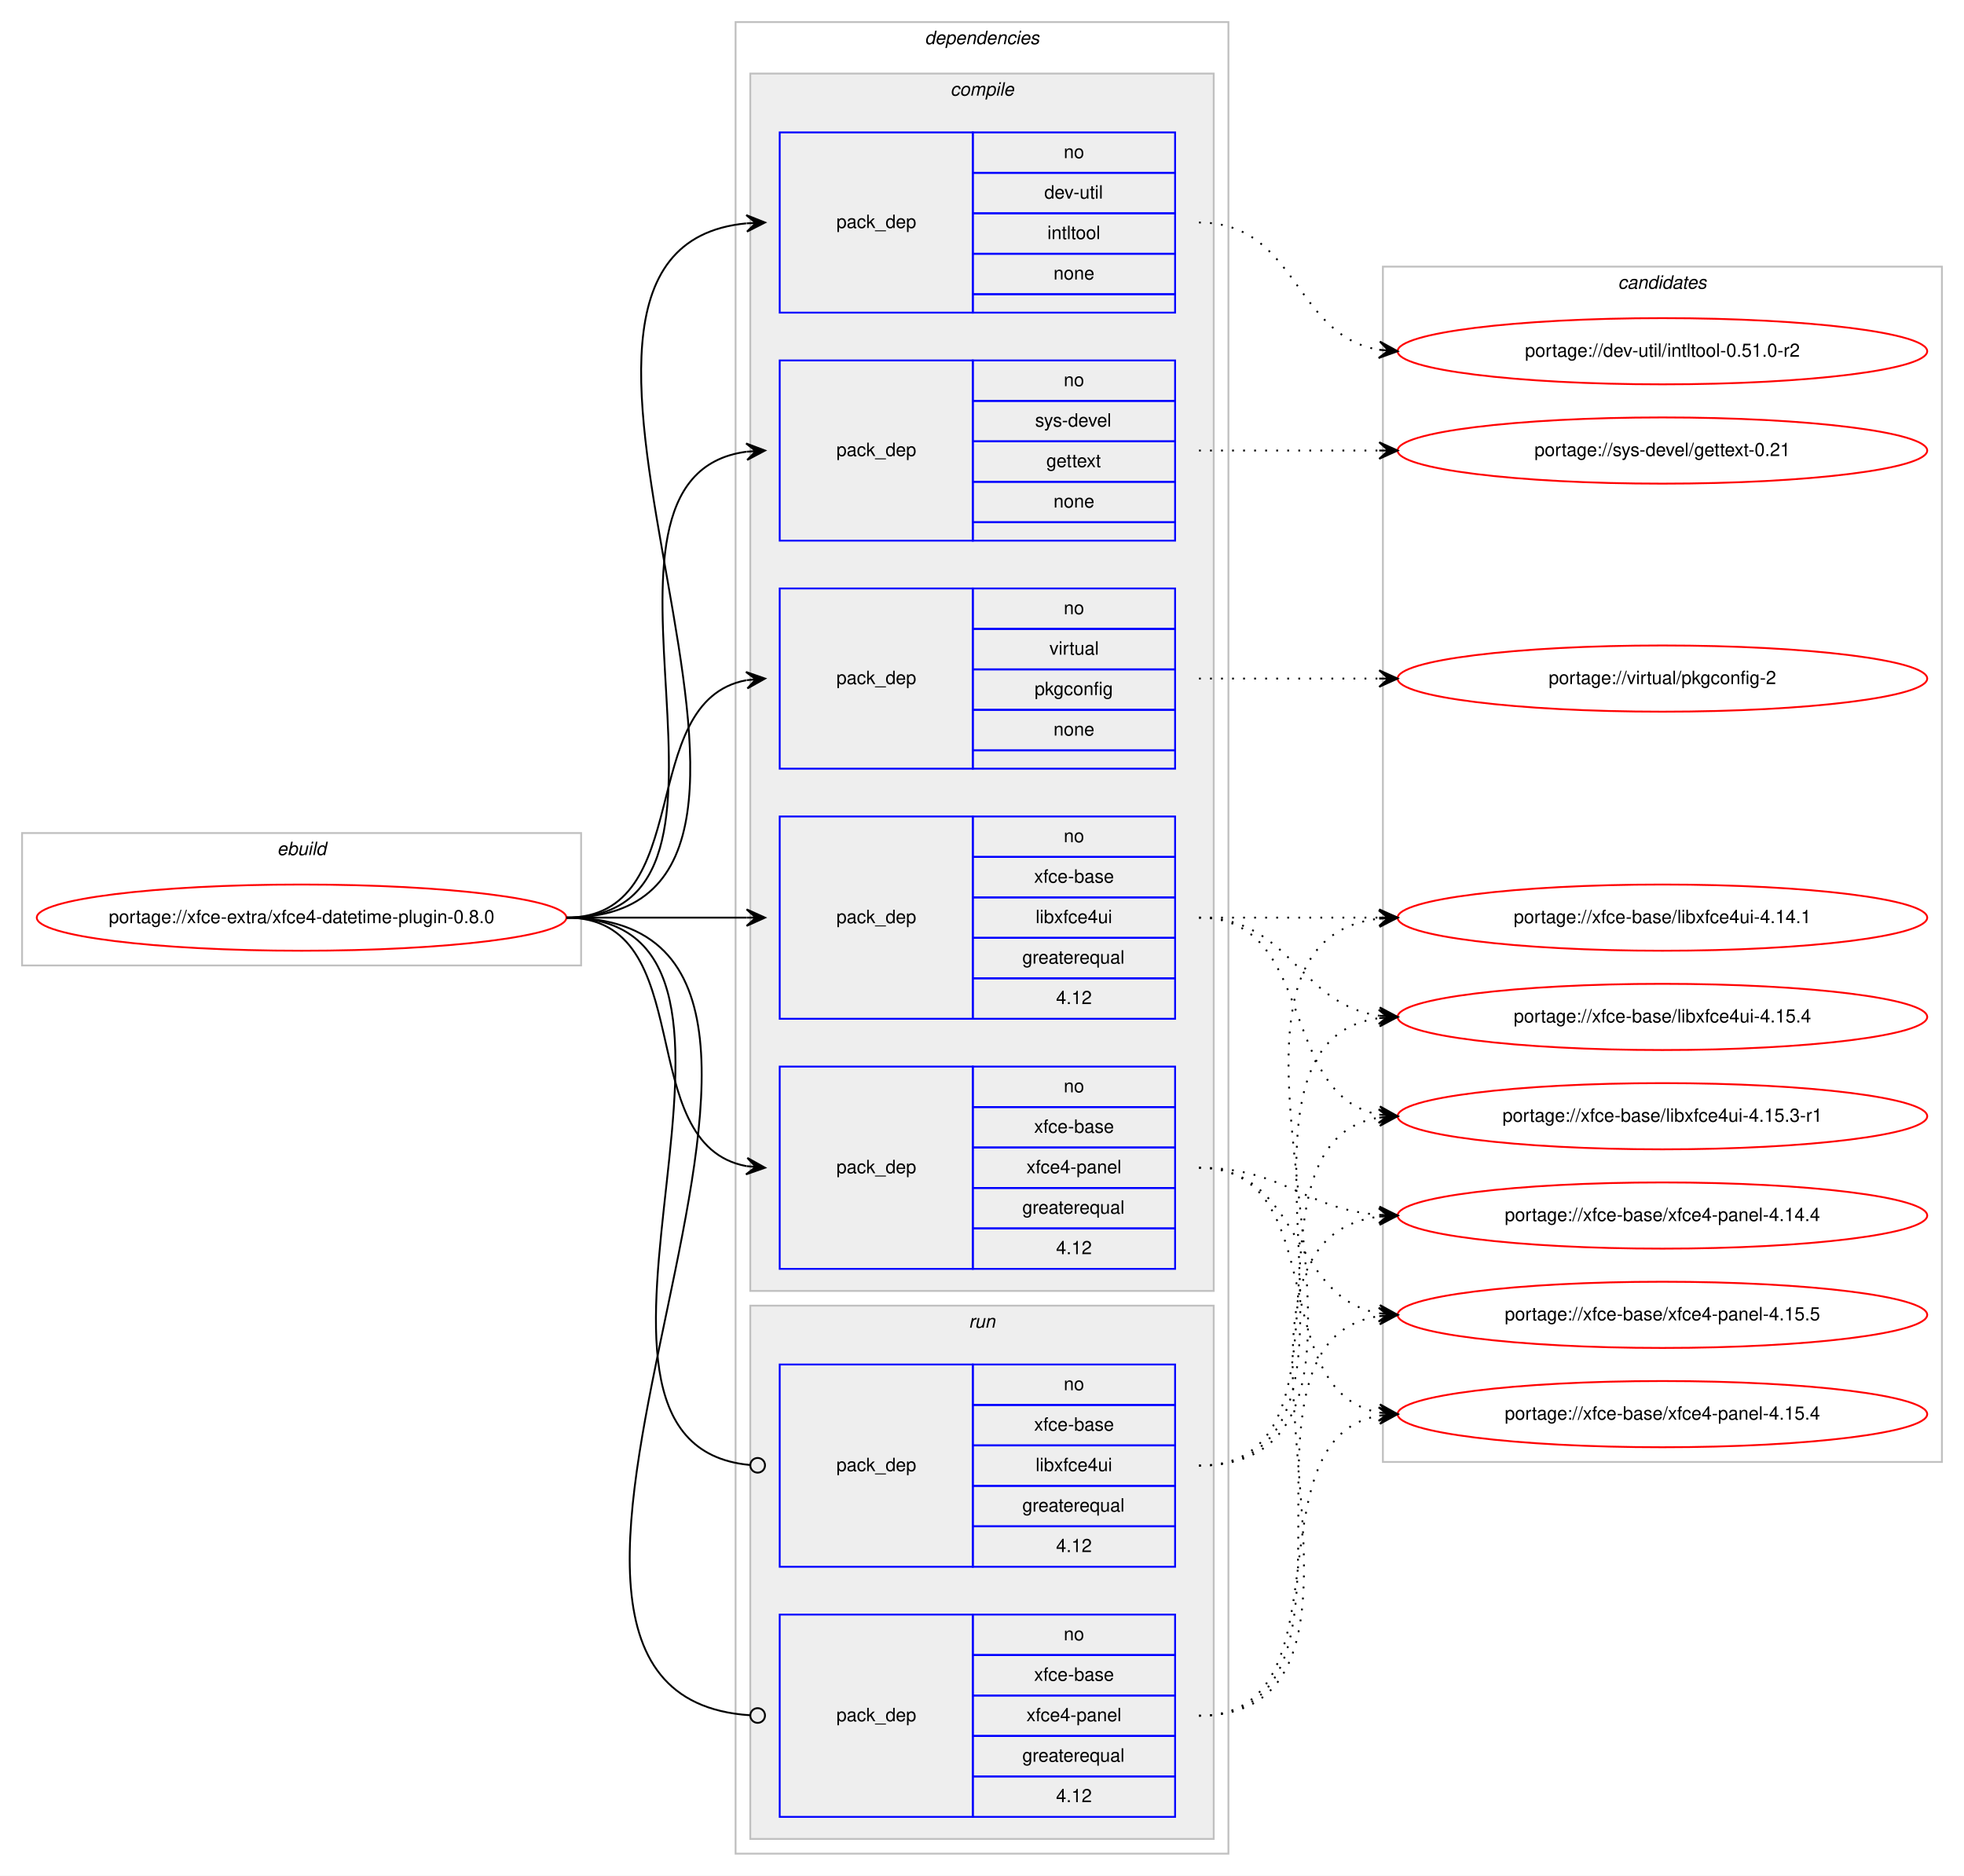
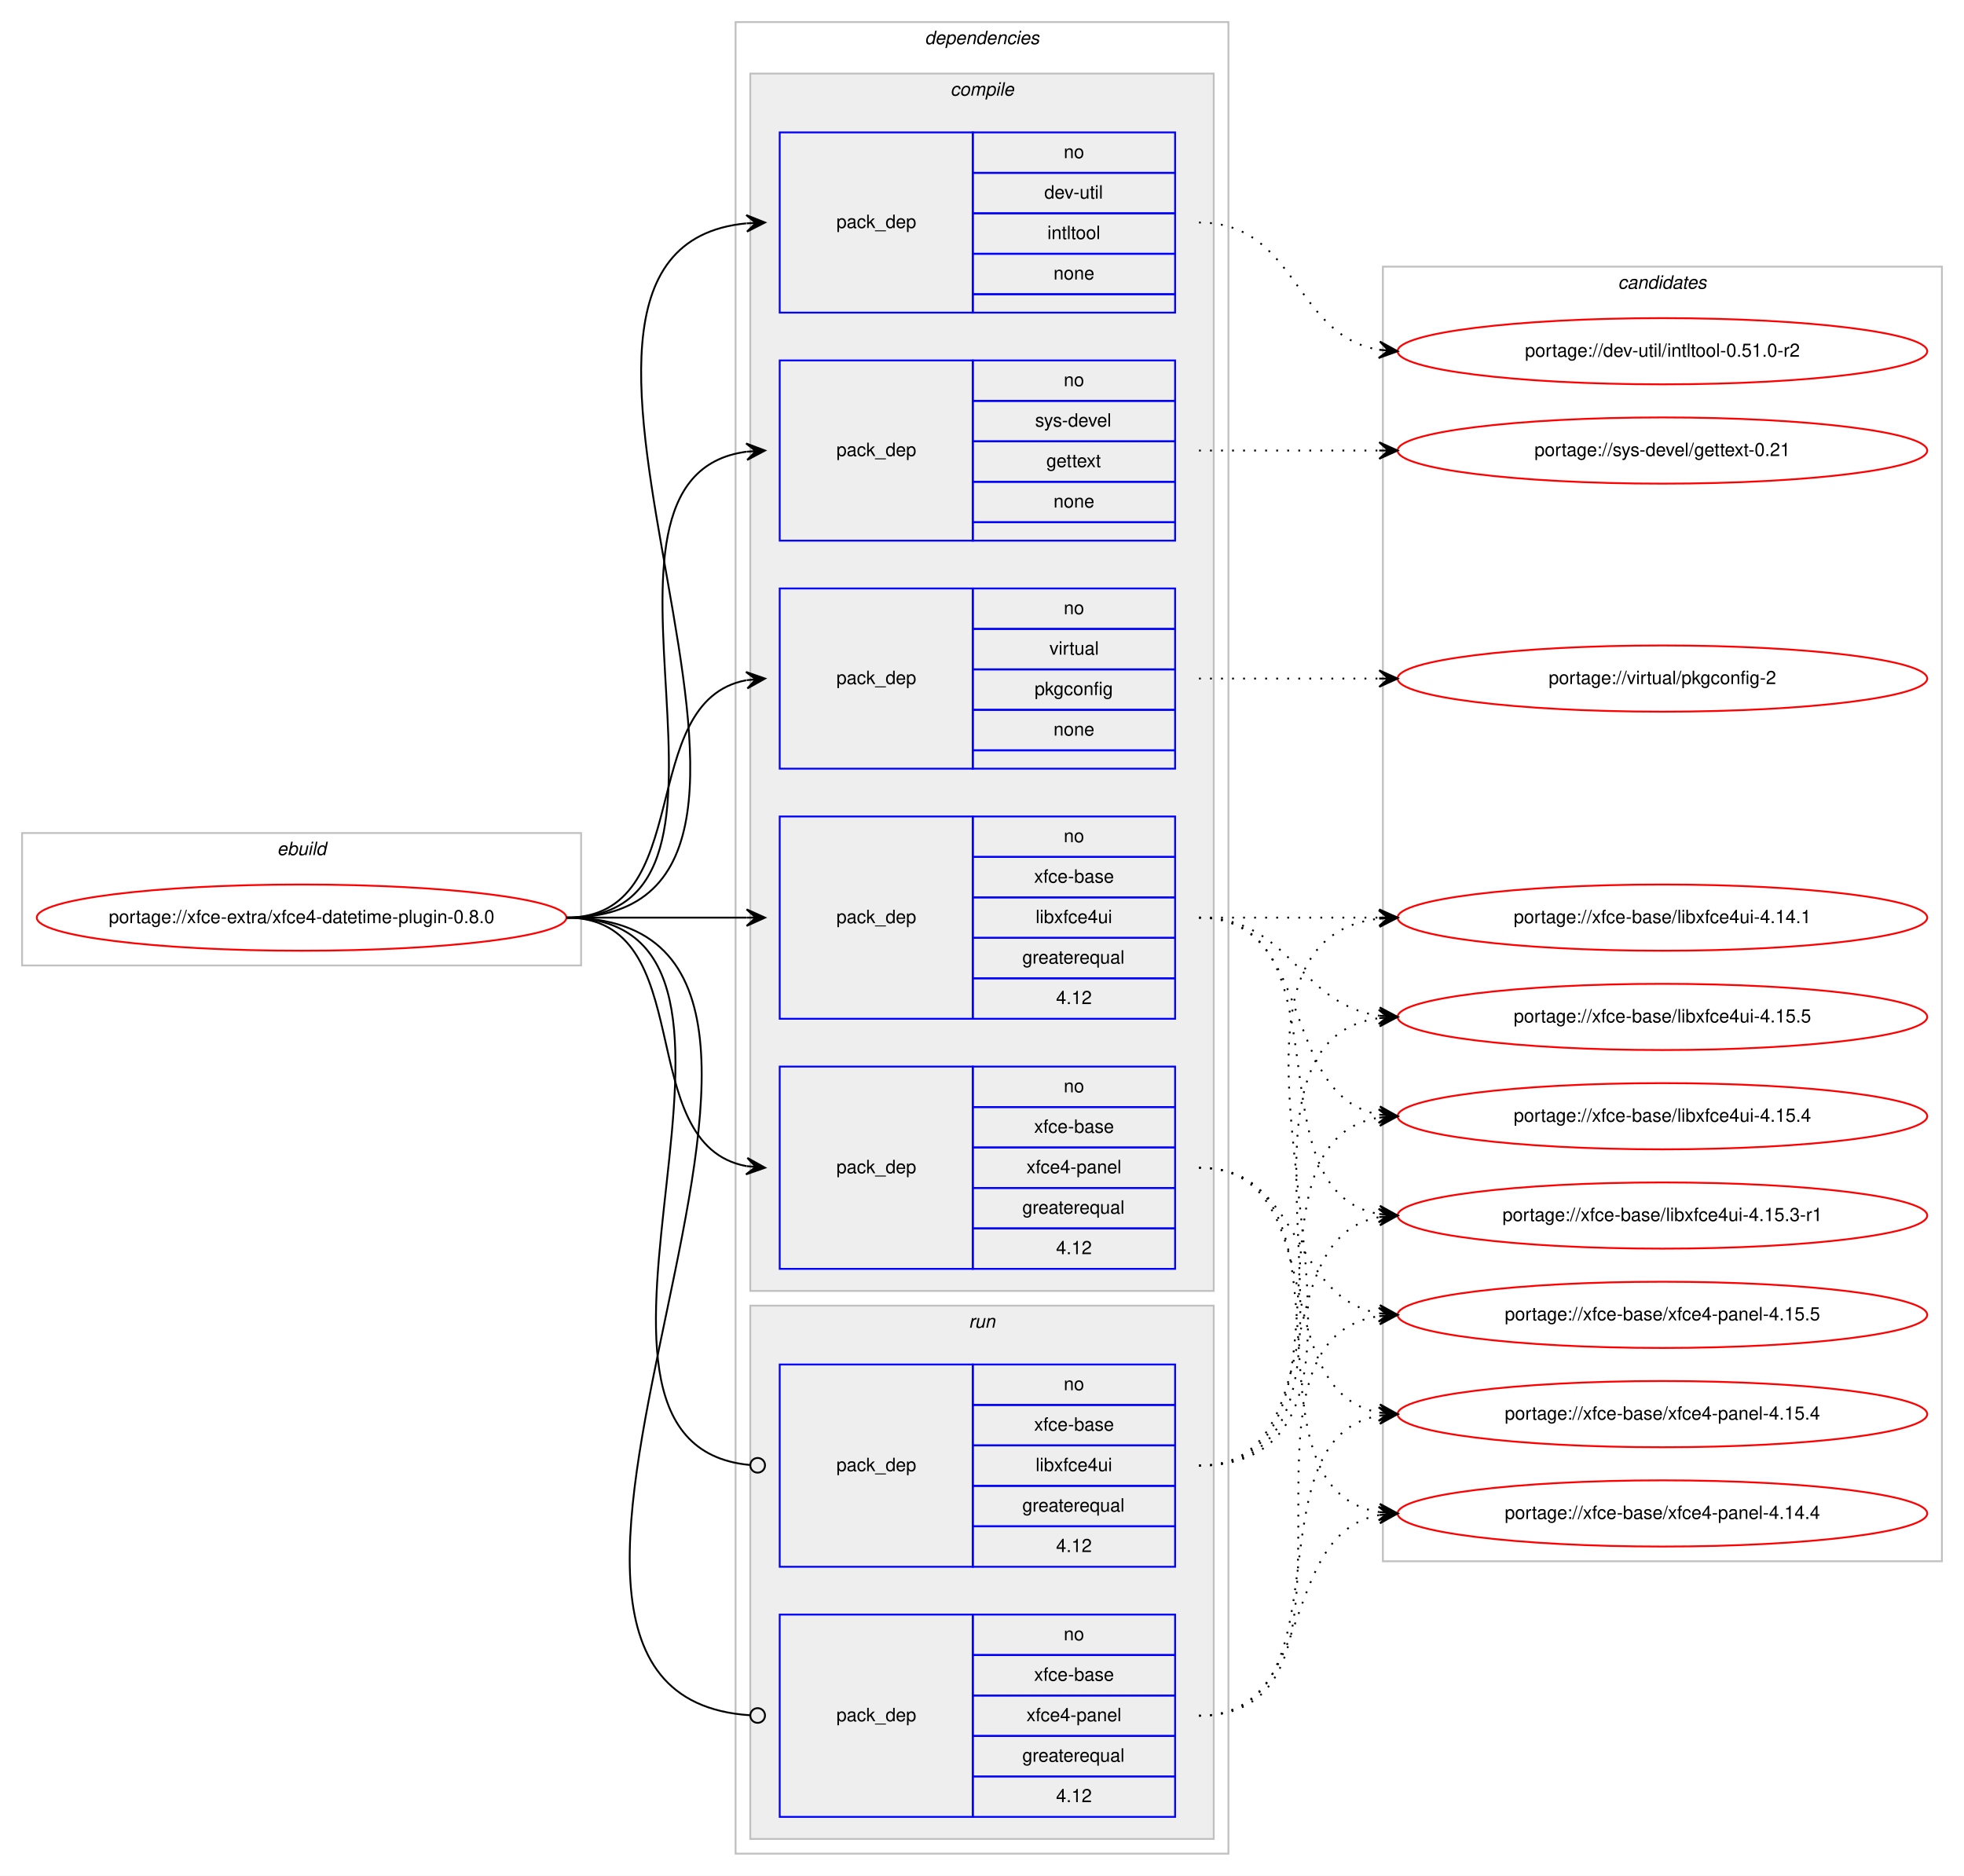
<svg xmlns="http://www.w3.org/2000/svg" xmlns:xlink="http://www.w3.org/1999/xlink" width="1068pt" height="1020pt" viewBox="0.00 0.00 1068.00 1020.00">
  <g id="graph0" class="graph" transform="scale(1 1) rotate(0) translate(4 1016)">
    <polygon fill="#ffffff" stroke="transparent" points="-4,4 -4,-1016 1064,-1016 1064,4 -4,4" />
    <g id="clust1" class="cluster">
      <polygon fill="none" stroke="#c0c0c0" points="8,-491 8,-563 312,-563 312,-491 8,-491" />
      <text text-anchor="start" x="146.663" y="-551" font-family="Helvetica,sans-Serif" font-style="italic" font-size="10.00" fill="#000000">ebuild</text>
    </g>
    <g id="clust2" class="cluster">
      <polygon fill="none" stroke="#c0c0c0" points="396,-8 396,-1004 664,-1004 664,-8 396,-8" />
      <text text-anchor="start" x="498.875" y="-992" font-family="Helvetica,sans-Serif" font-style="italic" font-size="10.00" fill="#000000">dependencies</text>
    </g>
    <g id="clust3" class="cluster">
      <polygon fill="#eeeeee" stroke="#c0c0c0" points="404,-314 404,-976 656,-976 656,-314 404,-314" />
      <text text-anchor="start" x="512.778" y="-964" font-family="Helvetica,sans-Serif" font-style="italic" font-size="10.00" fill="#000000">compile</text>
    </g>
    <g id="clust10" class="cluster">
      <polygon fill="#eeeeee" stroke="#c0c0c0" points="404,-16 404,-306 656,-306 656,-16 404,-16" />
      <text text-anchor="start" x="522.777" y="-294" font-family="Helvetica,sans-Serif" font-style="italic" font-size="10.00" fill="#000000">run</text>
    </g>
    <g id="clust13" class="cluster">
-       <polygon fill="none" stroke="#c0c0c0" points="748,-221 748,-871 1052,-871 1052,-221 748,-221" />
+       <polygon fill="none" stroke="#c0c0c0" points="748,-167 748,-871 1052,-871 1052,-167 748,-167" />
      <text text-anchor="start" x="875.824" y="-859" font-family="Helvetica,sans-Serif" font-style="italic" font-size="10.00" fill="#000000">candidates</text>
    </g>
    <g id="node1" class="node">
      <g id="a_node1">
        <a xlink:href="../xfce-extra/xfce4-datetime-plugin-0.8.0.svg" xlink:title="portage://xfce-extra/xfce4-datetime-plugin-0.8.0">
          <ellipse fill="none" stroke="#ff0000" cx="160" cy="-517" rx="144" ry="18" />
          <text text-anchor="middle" x="160" y="-514" font-family="Helvetica,sans-Serif" font-size="10.00" fill="#000000">portage://xfce-extra/xfce4-datetime-plugin-0.8.0</text>
        </a>
      </g>
    </g>
    <g id="node2" class="node">
      <polygon fill="none" stroke="#0000ff" points="420,-846 420,-944 525,-944 525,-846 420,-846" />
      <text text-anchor="start" x="450.823" y="-892" font-family="Helvetica,sans-Serif" font-size="10.00" fill="#000000">pack_dep</text>
      <polygon fill="none" stroke="#0000ff" points="525,-922 525,-944 635,-944 635,-922 525,-922" />
      <text text-anchor="start" x="574.441" y="-930" font-family="Helvetica,sans-Serif" font-size="10.00" fill="#000000">no</text>
      <polygon fill="none" stroke="#0000ff" points="525,-900 525,-922 635,-922 635,-900 525,-900" />
      <text text-anchor="start" x="563.889" y="-908" font-family="Helvetica,sans-Serif" font-size="10.00" fill="#000000">dev-util</text>
      <polygon fill="none" stroke="#0000ff" points="525,-878 525,-900 635,-900 635,-878 525,-878" />
      <text text-anchor="start" x="565.554" y="-886" font-family="Helvetica,sans-Serif" font-size="10.00" fill="#000000">intltool</text>
      <polygon fill="none" stroke="#0000ff" points="525,-856 525,-878 635,-878 635,-856 525,-856" />
      <text text-anchor="start" x="568.882" y="-864" font-family="Helvetica,sans-Serif" font-size="10.00" fill="#000000">none</text>
      <polygon fill="none" stroke="#0000ff" points="525,-846 525,-856 635,-856 635,-846 525,-846" />
    </g>
    <g id="edge1" class="edge">
      <path fill="none" stroke="#000000" d="M304,-517C475.139,-517 247.005,-879.655 401.768,-894.53" />
      <polygon fill="#000000" stroke="#000000" points="412,-895 401.804,-899.036 407.005,-894.77 402.011,-894.541 402.011,-894.541 402.011,-894.541 407.005,-894.77 402.217,-890.045 412,-895 412,-895" />
    </g>
    <g id="node3" class="node">
      <polygon fill="none" stroke="#0000ff" points="420,-722 420,-820 525,-820 525,-722 420,-722" />
      <text text-anchor="start" x="450.823" y="-768" font-family="Helvetica,sans-Serif" font-size="10.00" fill="#000000">pack_dep</text>
      <polygon fill="none" stroke="#0000ff" points="525,-798 525,-820 635,-820 635,-798 525,-798" />
      <text text-anchor="start" x="574.441" y="-806" font-family="Helvetica,sans-Serif" font-size="10.00" fill="#000000">no</text>
      <polygon fill="none" stroke="#0000ff" points="525,-776 525,-798 635,-798 635,-776 525,-776" />
      <text text-anchor="start" x="558.888" y="-784" font-family="Helvetica,sans-Serif" font-size="10.00" fill="#000000">sys-devel</text>
      <polygon fill="none" stroke="#0000ff" points="525,-754 525,-776 635,-776 635,-754 525,-754" />
      <text text-anchor="start" x="564.993" y="-762" font-family="Helvetica,sans-Serif" font-size="10.00" fill="#000000">gettext</text>
      <polygon fill="none" stroke="#0000ff" points="525,-732 525,-754 635,-754 635,-732 525,-732" />
      <text text-anchor="start" x="568.882" y="-740" font-family="Helvetica,sans-Serif" font-size="10.00" fill="#000000">none</text>
      <polygon fill="none" stroke="#0000ff" points="525,-722 525,-732 635,-732 635,-722 525,-722" />
    </g>
    <g id="edge2" class="edge">
      <path fill="none" stroke="#000000" d="M304,-517C423.076,-517 297.154,-756.335 401.875,-770.359" />
      <polygon fill="#000000" stroke="#000000" points="412,-771 401.736,-774.859 407.01,-770.684 402.02,-770.368 402.02,-770.368 402.02,-770.368 407.01,-770.684 402.305,-765.877 412,-771 412,-771" />
    </g>
    <g id="node4" class="node">
      <polygon fill="none" stroke="#0000ff" points="420,-598 420,-696 525,-696 525,-598 420,-598" />
      <text text-anchor="start" x="450.823" y="-644" font-family="Helvetica,sans-Serif" font-size="10.00" fill="#000000">pack_dep</text>
      <polygon fill="none" stroke="#0000ff" points="525,-674 525,-696 635,-696 635,-674 525,-674" />
      <text text-anchor="start" x="574.441" y="-682" font-family="Helvetica,sans-Serif" font-size="10.00" fill="#000000">no</text>
      <polygon fill="none" stroke="#0000ff" points="525,-652 525,-674 635,-674 635,-652 525,-652" />
      <text text-anchor="start" x="566.668" y="-660" font-family="Helvetica,sans-Serif" font-size="10.00" fill="#000000">virtual</text>
      <polygon fill="none" stroke="#0000ff" points="525,-630 525,-652 635,-652 635,-630 525,-630" />
      <text text-anchor="start" x="558.604" y="-638" font-family="Helvetica,sans-Serif" font-size="10.00" fill="#000000">pkgconfig</text>
      <polygon fill="none" stroke="#0000ff" points="525,-608 525,-630 635,-630 635,-608 525,-608" />
      <text text-anchor="start" x="568.882" y="-616" font-family="Helvetica,sans-Serif" font-size="10.00" fill="#000000">none</text>
      <polygon fill="none" stroke="#0000ff" points="525,-598 525,-608 635,-608 635,-598 525,-598" />
    </g>
    <g id="edge3" class="edge">
      <path fill="none" stroke="#000000" d="M304,-517C375.447,-517 340.729,-634.615 401.809,-646.1" />
      <polygon fill="#000000" stroke="#000000" points="412,-647 401.643,-650.603 407.019,-646.56 402.039,-646.121 402.039,-646.121 402.039,-646.121 407.019,-646.56 402.434,-641.638 412,-647 412,-647" />
    </g>
    <g id="node5" class="node">
      <polygon fill="none" stroke="#0000ff" points="420,-462 420,-572 525,-572 525,-462 420,-462" />
      <text text-anchor="start" x="450.823" y="-514" font-family="Helvetica,sans-Serif" font-size="10.00" fill="#000000">pack_dep</text>
      <polygon fill="none" stroke="#0000ff" points="525,-550 525,-572 635,-572 635,-550 525,-550" />
      <text text-anchor="start" x="574.441" y="-558" font-family="Helvetica,sans-Serif" font-size="10.00" fill="#000000">no</text>
      <polygon fill="none" stroke="#0000ff" points="525,-528 525,-550 635,-550 635,-528 525,-528" />
      <text text-anchor="start" x="558.328" y="-536" font-family="Helvetica,sans-Serif" font-size="10.00" fill="#000000">xfce-base</text>
      <polygon fill="none" stroke="#0000ff" points="525,-506 525,-528 635,-528 635,-506 525,-506" />
      <text text-anchor="start" x="559.164" y="-514" font-family="Helvetica,sans-Serif" font-size="10.00" fill="#000000">libxfce4ui</text>
      <polygon fill="none" stroke="#0000ff" points="525,-484 525,-506 635,-506 635,-484 525,-484" />
      <text text-anchor="start" x="551.936" y="-492" font-family="Helvetica,sans-Serif" font-size="10.00" fill="#000000">greaterequal</text>
      <polygon fill="none" stroke="#0000ff" points="525,-462 525,-484 635,-484 635,-462 525,-462" />
      <text text-anchor="start" x="570.272" y="-470" font-family="Helvetica,sans-Serif" font-size="10.00" fill="#000000">4.12</text>
    </g>
    <g id="edge4" class="edge">
      <path fill="none" stroke="#000000" d="M304,-517C348.438,-517 362.02,-517 401.878,-517" />
      <polygon fill="#000000" stroke="#000000" points="412,-517 402,-521.5 407,-517 402,-517 402,-517 402,-517 407,-517 402,-512.5 412,-517 412,-517" />
    </g>
    <g id="node6" class="node">
      <polygon fill="none" stroke="#0000ff" points="420,-326 420,-436 525,-436 525,-326 420,-326" />
      <text text-anchor="start" x="450.823" y="-378" font-family="Helvetica,sans-Serif" font-size="10.00" fill="#000000">pack_dep</text>
      <polygon fill="none" stroke="#0000ff" points="525,-414 525,-436 635,-436 635,-414 525,-414" />
      <text text-anchor="start" x="574.441" y="-422" font-family="Helvetica,sans-Serif" font-size="10.00" fill="#000000">no</text>
      <polygon fill="none" stroke="#0000ff" points="525,-392 525,-414 635,-414 635,-392 525,-392" />
      <text text-anchor="start" x="558.328" y="-400" font-family="Helvetica,sans-Serif" font-size="10.00" fill="#000000">xfce-base</text>
      <polygon fill="none" stroke="#0000ff" points="525,-370 525,-392 635,-392 635,-370 525,-370" />
      <text text-anchor="start" x="554.159" y="-378" font-family="Helvetica,sans-Serif" font-size="10.00" fill="#000000">xfce4-panel</text>
      <polygon fill="none" stroke="#0000ff" points="525,-348 525,-370 635,-370 635,-348 525,-348" />
      <text text-anchor="start" x="551.936" y="-356" font-family="Helvetica,sans-Serif" font-size="10.00" fill="#000000">greaterequal</text>
      <polygon fill="none" stroke="#0000ff" points="525,-326 525,-348 635,-348 635,-326 525,-326" />
      <text text-anchor="start" x="570.272" y="-334" font-family="Helvetica,sans-Serif" font-size="10.00" fill="#000000">4.12</text>
    </g>
    <g id="edge5" class="edge">
      <path fill="none" stroke="#000000" d="M304,-517C377.567,-517 338.891,-393.451 401.935,-381.868" />
      <polygon fill="#000000" stroke="#000000" points="412,-381 402.424,-386.343 407.019,-381.43 402.037,-381.86 402.037,-381.86 402.037,-381.86 407.019,-381.43 401.65,-377.376 412,-381 412,-381" />
    </g>
    <g id="node7" class="node">
      <polygon fill="none" stroke="#0000ff" points="420,-164 420,-274 525,-274 525,-164 420,-164" />
      <text text-anchor="start" x="450.823" y="-216" font-family="Helvetica,sans-Serif" font-size="10.00" fill="#000000">pack_dep</text>
      <polygon fill="none" stroke="#0000ff" points="525,-252 525,-274 635,-274 635,-252 525,-252" />
      <text text-anchor="start" x="574.441" y="-260" font-family="Helvetica,sans-Serif" font-size="10.00" fill="#000000">no</text>
      <polygon fill="none" stroke="#0000ff" points="525,-230 525,-252 635,-252 635,-230 525,-230" />
      <text text-anchor="start" x="558.328" y="-238" font-family="Helvetica,sans-Serif" font-size="10.00" fill="#000000">xfce-base</text>
      <polygon fill="none" stroke="#0000ff" points="525,-208 525,-230 635,-230 635,-208 525,-208" />
      <text text-anchor="start" x="559.164" y="-216" font-family="Helvetica,sans-Serif" font-size="10.00" fill="#000000">libxfce4ui</text>
      <polygon fill="none" stroke="#0000ff" points="525,-186 525,-208 635,-208 635,-186 525,-186" />
      <text text-anchor="start" x="551.936" y="-194" font-family="Helvetica,sans-Serif" font-size="10.00" fill="#000000">greaterequal</text>
      <polygon fill="none" stroke="#0000ff" points="525,-164 525,-186 635,-186 635,-164 525,-164" />
      <text text-anchor="start" x="570.272" y="-172" font-family="Helvetica,sans-Serif" font-size="10.00" fill="#000000">4.12</text>
    </g>
    <g id="edge6" class="edge">
      <path fill="none" stroke="#000000" d="M304,-517C441.985,-517 278.12,-231.097 403.724,-219.371" />
      <ellipse fill="none" stroke="#000000" cx="408.004" cy="-219.179" rx="4" ry="4" />
    </g>
    <g id="node8" class="node">
      <polygon fill="none" stroke="#0000ff" points="420,-28 420,-138 525,-138 525,-28 420,-28" />
      <text text-anchor="start" x="450.823" y="-80" font-family="Helvetica,sans-Serif" font-size="10.00" fill="#000000">pack_dep</text>
      <polygon fill="none" stroke="#0000ff" points="525,-116 525,-138 635,-138 635,-116 525,-116" />
      <text text-anchor="start" x="574.441" y="-124" font-family="Helvetica,sans-Serif" font-size="10.00" fill="#000000">no</text>
      <polygon fill="none" stroke="#0000ff" points="525,-94 525,-116 635,-116 635,-94 525,-94" />
      <text text-anchor="start" x="558.328" y="-102" font-family="Helvetica,sans-Serif" font-size="10.00" fill="#000000">xfce-base</text>
      <polygon fill="none" stroke="#0000ff" points="525,-72 525,-94 635,-94 635,-72 525,-72" />
      <text text-anchor="start" x="554.159" y="-80" font-family="Helvetica,sans-Serif" font-size="10.00" fill="#000000">xfce4-panel</text>
      <polygon fill="none" stroke="#0000ff" points="525,-50 525,-72 635,-72 635,-50 525,-50" />
      <text text-anchor="start" x="551.936" y="-58" font-family="Helvetica,sans-Serif" font-size="10.00" fill="#000000">greaterequal</text>
      <polygon fill="none" stroke="#0000ff" points="525,-28 525,-50 635,-50 635,-28 525,-28" />
      <text text-anchor="start" x="570.272" y="-36" font-family="Helvetica,sans-Serif" font-size="10.00" fill="#000000">4.12</text>
    </g>
    <g id="edge7" class="edge">
      <path fill="none" stroke="#000000" d="M304,-517C499.957,-517 221.331,-95.204 403.847,-83.259" />
      <ellipse fill="none" stroke="#000000" cx="408.002" cy="-83.127" rx="4" ry="4" />
    </g>
    <g id="node9" class="node">
      <g id="a_node9">
        <a xlink:href="../dev-util/intltool-0.51.0-r2.svg" xlink:title="portage://dev-util/intltool-0.51.0-r2">
          <ellipse fill="none" stroke="#ff0000" cx="900" cy="-825" rx="144" ry="18" />
          <text text-anchor="middle" x="900" y="-822" font-family="Helvetica,sans-Serif" font-size="10.00" fill="#000000">portage://dev-util/intltool-0.51.0-r2</text>
        </a>
      </g>
    </g>
    <g id="edge8" class="edge">
      <path fill="none" stroke="#000000" stroke-dasharray="1,5" d="M648,-895C701.625,-895 699.351,-833.477 745.989,-825.786" />
      <polygon fill="#000000" stroke="#000000" points="756,-825 746.383,-830.269 751.015,-825.391 746.031,-825.783 746.031,-825.783 746.031,-825.783 751.015,-825.391 745.678,-821.297 756,-825 756,-825" />
    </g>
    <g id="node10" class="node">
      <g id="a_node10">
        <a xlink:href="../sys-devel/gettext-0.21.svg" xlink:title="portage://sys-devel/gettext-0.21">
          <ellipse fill="none" stroke="#ff0000" cx="900" cy="-771" rx="144" ry="18" />
          <text text-anchor="middle" x="900" y="-768" font-family="Helvetica,sans-Serif" font-size="10.00" fill="#000000">portage://sys-devel/gettext-0.21</text>
        </a>
      </g>
    </g>
    <g id="edge9" class="edge">
      <path fill="none" stroke="#000000" stroke-dasharray="1,5" d="M648,-771C692.438,-771 706.02,-771 745.878,-771" />
      <polygon fill="#000000" stroke="#000000" points="756,-771 746,-775.5 751,-771 746,-771 746,-771 746,-771 751,-771 746,-766.5 756,-771 756,-771" />
    </g>
    <g id="node11" class="node">
      <g id="a_node11">
        <a xlink:href="../virtual/pkgconfig-2.svg" xlink:title="portage://virtual/pkgconfig-2">
          <ellipse fill="none" stroke="#ff0000" cx="900" cy="-647" rx="144" ry="18" />
          <text text-anchor="middle" x="900" y="-644" font-family="Helvetica,sans-Serif" font-size="10.00" fill="#000000">portage://virtual/pkgconfig-2</text>
        </a>
      </g>
    </g>
    <g id="edge10" class="edge">
      <path fill="none" stroke="#000000" stroke-dasharray="1,5" d="M648,-647C692.438,-647 706.02,-647 745.878,-647" />
      <polygon fill="#000000" stroke="#000000" points="756,-647 746,-651.5 751,-647 746,-647 746,-647 746,-647 751,-647 746,-642.5 756,-647 756,-647" />
    </g>
    <g id="node12" class="node">
      <g id="a_node12">
-         <a xlink:href="../xfce-base/libxfce4ui-4.15.4.svg" xlink:title="portage://xfce-base/libxfce4ui-4.15.4">
+         <a xlink:href="../xfce-base/libxfce4ui-4.15.5.svg" xlink:title="portage://xfce-base/libxfce4ui-4.15.5">
          <ellipse fill="none" stroke="#ff0000" cx="900" cy="-463" rx="144" ry="18" />
-           <text text-anchor="middle" x="900" y="-460" font-family="Helvetica,sans-Serif" font-size="10.00" fill="#000000">portage://xfce-base/libxfce4ui-4.15.4</text>
+           <text text-anchor="middle" x="900" y="-460" font-family="Helvetica,sans-Serif" font-size="10.00" fill="#000000">portage://xfce-base/libxfce4ui-4.15.5</text>
        </a>
      </g>
    </g>
    <g id="edge11" class="edge">
      <path fill="none" stroke="#000000" stroke-dasharray="1,5" d="M648,-517C698.102,-517 702.012,-469.934 745.979,-463.683" />
      <polygon fill="#000000" stroke="#000000" points="756,-463 746.329,-468.169 751.012,-463.34 746.023,-463.68 746.023,-463.68 746.023,-463.68 751.012,-463.34 745.717,-459.19 756,-463 756,-463" />
    </g>
    <g id="node13" class="node">
      <g id="a_node13">
-         <a xlink:href="../xfce-base/libxfce4ui-4.15.3-r1.svg" xlink:title="portage://xfce-base/libxfce4ui-4.15.3-r1">
+         <a xlink:href="../xfce-base/libxfce4ui-4.15.4.svg" xlink:title="portage://xfce-base/libxfce4ui-4.15.4">
          <ellipse fill="none" stroke="#ff0000" cx="900" cy="-409" rx="144" ry="18" />
-           <text text-anchor="middle" x="900" y="-406" font-family="Helvetica,sans-Serif" font-size="10.00" fill="#000000">portage://xfce-base/libxfce4ui-4.15.3-r1</text>
+           <text text-anchor="middle" x="900" y="-406" font-family="Helvetica,sans-Serif" font-size="10.00" fill="#000000">portage://xfce-base/libxfce4ui-4.15.4</text>
        </a>
      </g>
    </g>
    <g id="edge12" class="edge">
      <path fill="none" stroke="#000000" stroke-dasharray="1,5" d="M648,-517C712.303,-517 690.78,-420.09 746.031,-409.869" />
      <polygon fill="#000000" stroke="#000000" points="756,-409 746.429,-414.352 751.019,-409.434 746.038,-409.869 746.038,-409.869 746.038,-409.869 751.019,-409.434 745.647,-405.386 756,-409 756,-409" />
    </g>
    <g id="node14" class="node">
      <g id="a_node14">
+         <a xlink:href="../xfce-base/libxfce4ui-4.15.3-r1.svg" xlink:title="portage://xfce-base/libxfce4ui-4.15.3-r1">
+           <ellipse fill="none" stroke="#ff0000" cx="900" cy="-355" rx="144" ry="18" />
+           <text text-anchor="middle" x="900" y="-352" font-family="Helvetica,sans-Serif" font-size="10.00" fill="#000000">portage://xfce-base/libxfce4ui-4.15.3-r1</text>
+         </a>
+       </g>
+     </g>
+     <g id="edge13" class="edge">
+       <path fill="none" stroke="#000000" stroke-dasharray="1,5" d="M648,-517C730.815,-517 674.779,-368.623 745.661,-355.872" />
+       <polygon fill="#000000" stroke="#000000" points="756,-355 746.413,-360.324 751.018,-355.42 746.035,-355.84 746.035,-355.84 746.035,-355.84 751.018,-355.42 745.657,-351.356 756,-355 756,-355" />
+     </g>
+     <g id="node15" class="node">
+       <g id="a_node15">
        <a xlink:href="../xfce-base/libxfce4ui-4.14.1.svg" xlink:title="portage://xfce-base/libxfce4ui-4.14.1">
          <ellipse fill="none" stroke="#ff0000" cx="900" cy="-517" rx="144" ry="18" />
          <text text-anchor="middle" x="900" y="-514" font-family="Helvetica,sans-Serif" font-size="10.00" fill="#000000">portage://xfce-base/libxfce4ui-4.14.1</text>
        </a>
      </g>
    </g>
-     <g id="edge13" class="edge">
+     <g id="edge14" class="edge">
      <path fill="none" stroke="#000000" stroke-dasharray="1,5" d="M648,-517C692.438,-517 706.02,-517 745.878,-517" />
      <polygon fill="#000000" stroke="#000000" points="756,-517 746,-521.5 751,-517 746,-517 746,-517 746,-517 751,-517 746,-512.5 756,-517 756,-517" />
    </g>
-     <g id="node15" class="node">
-       <g id="a_node15">
+     <g id="node16" class="node">
+       <g id="a_node16">
        <a xlink:href="../xfce-base/xfce4-panel-4.15.5.svg" xlink:title="portage://xfce-base/xfce4-panel-4.15.5">
          <ellipse fill="none" stroke="#ff0000" cx="900" cy="-301" rx="144" ry="18" />
          <text text-anchor="middle" x="900" y="-298" font-family="Helvetica,sans-Serif" font-size="10.00" fill="#000000">portage://xfce-base/xfce4-panel-4.15.5</text>
        </a>
      </g>
    </g>
-     <g id="edge14" class="edge">
+     <g id="edge15" class="edge">
      <path fill="none" stroke="#000000" stroke-dasharray="1,5" d="M648,-381C704.118,-381 697.393,-310.394 745.901,-301.844" />
      <polygon fill="#000000" stroke="#000000" points="756,-301 746.41,-306.318 751.017,-301.417 746.035,-301.833 746.035,-301.833 746.035,-301.833 751.017,-301.417 745.66,-297.349 756,-301 756,-301" />
    </g>
-     <g id="node16" class="node">
-       <g id="a_node16">
+     <g id="node17" class="node">
+       <g id="a_node17">
        <a xlink:href="../xfce-base/xfce4-panel-4.15.4.svg" xlink:title="portage://xfce-base/xfce4-panel-4.15.4">
          <ellipse fill="none" stroke="#ff0000" cx="900" cy="-247" rx="144" ry="18" />
          <text text-anchor="middle" x="900" y="-244" font-family="Helvetica,sans-Serif" font-size="10.00" fill="#000000">portage://xfce-base/xfce4-panel-4.15.4</text>
        </a>
      </g>
    </g>
-     <g id="edge15" class="edge">
+     <g id="edge16" class="edge">
      <path fill="none" stroke="#000000" stroke-dasharray="1,5" d="M648,-381C720.905,-381 683.459,-259.268 746.019,-247.856" />
      <polygon fill="#000000" stroke="#000000" points="756,-247 746.421,-252.338 751.018,-247.427 746.037,-247.854 746.037,-247.854 746.037,-247.854 751.018,-247.427 745.652,-243.371 756,-247 756,-247" />
    </g>
-     <g id="node17" class="node">
-       <g id="a_node17">
+     <g id="node18" class="node">
+       <g id="a_node18">
        <a xlink:href="../xfce-base/xfce4-panel-4.14.4.svg" xlink:title="portage://xfce-base/xfce4-panel-4.14.4">
-           <ellipse fill="none" stroke="#ff0000" cx="900" cy="-355" rx="144" ry="18" />
-           <text text-anchor="middle" x="900" y="-352" font-family="Helvetica,sans-Serif" font-size="10.00" fill="#000000">portage://xfce-base/xfce4-panel-4.14.4</text>
-         </a>
-       </g>
-     </g>
-     <g id="edge16" class="edge">
-       <path fill="none" stroke="#000000" stroke-dasharray="1,5" d="M648,-381C693.803,-381 705.081,-358.622 745.895,-355.388" />
-       <polygon fill="#000000" stroke="#000000" points="756,-355 746.18,-359.88 751.004,-355.192 746.007,-355.384 746.007,-355.384 746.007,-355.384 751.004,-355.192 745.835,-350.887 756,-355 756,-355" />
+           <ellipse fill="none" stroke="#ff0000" cx="900" cy="-193" rx="144" ry="18" />
+           <text text-anchor="middle" x="900" y="-190" font-family="Helvetica,sans-Serif" font-size="10.00" fill="#000000">portage://xfce-base/xfce4-panel-4.14.4</text>
+         </a>
+       </g>
    </g>
    <g id="edge17" class="edge">
+       <path fill="none" stroke="#000000" stroke-dasharray="1,5" d="M648,-381C740.785,-381 665.677,-206.694 746.002,-193.757" />
+       <polygon fill="#000000" stroke="#000000" points="756,-193 746.369,-198.243 751.014,-193.378 746.029,-193.756 746.029,-193.756 746.029,-193.756 751.014,-193.378 745.689,-189.268 756,-193 756,-193" />
+     </g>
+     <g id="edge18" class="edge">
      <path fill="none" stroke="#000000" stroke-dasharray="1,5" d="M648,-219C763.002,-219 645.002,-448.45 745.897,-462.343" />
      <polygon fill="#000000" stroke="#000000" points="756,-463 745.729,-466.841 751.01,-462.675 746.021,-462.351 746.021,-462.351 746.021,-462.351 751.01,-462.675 746.313,-457.86 756,-463 756,-463" />
    </g>
-     <g id="edge18" class="edge">
+     <g id="edge19" class="edge">
      <path fill="none" stroke="#000000" stroke-dasharray="1,5" d="M648,-219C741.529,-219 665.017,-395.16 745.925,-408.235" />
      <polygon fill="#000000" stroke="#000000" points="756,-409 745.688,-412.729 751.014,-408.621 746.029,-408.242 746.029,-408.242 746.029,-408.242 751.014,-408.621 746.37,-403.755 756,-409 756,-409" />
    </g>
-     <g id="edge19" class="edge">
+     <g id="edge20" class="edge">
+       <path fill="none" stroke="#000000" stroke-dasharray="1,5" d="M648,-219C721.567,-219 682.891,-342.549 745.935,-354.132" />
+       <polygon fill="#000000" stroke="#000000" points="756,-355 745.65,-358.624 751.019,-354.57 746.037,-354.14 746.037,-354.14 746.037,-354.14 751.019,-354.57 746.424,-349.657 756,-355 756,-355" />
+     </g>
+     <g id="edge21" class="edge">
      <path fill="none" stroke="#000000" stroke-dasharray="1,5" d="M648,-219C785.297,-219 623.746,-502.059 745.867,-516.433" />
      <polygon fill="#000000" stroke="#000000" points="756,-517 745.764,-520.935 751.008,-516.721 746.016,-516.442 746.016,-516.442 746.016,-516.442 751.008,-516.721 746.267,-511.949 756,-517 756,-517" />
    </g>
-     <g id="edge20" class="edge">
+     <g id="edge22" class="edge">
      <path fill="none" stroke="#000000" stroke-dasharray="1,5" d="M648,-83C752.537,-83 654.823,-286.764 745.929,-300.295" />
      <polygon fill="#000000" stroke="#000000" points="756,-301 745.71,-304.791 751.012,-300.651 746.024,-300.301 746.024,-300.301 746.024,-300.301 751.012,-300.651 746.339,-295.812 756,-301 756,-301" />
    </g>
-     <g id="edge21" class="edge">
+     <g id="edge23" class="edge">
      <path fill="none" stroke="#000000" stroke-dasharray="1,5" d="M648,-83C731.695,-83 673.926,-233.823 746.016,-246.195" />
      <polygon fill="#000000" stroke="#000000" points="756,-247 745.671,-250.682 751.016,-246.598 746.032,-246.196 746.032,-246.196 746.032,-246.196 751.016,-246.598 746.394,-241.711 756,-247 756,-247" />
    </g>
-     <g id="edge22" class="edge">
-       <path fill="none" stroke="#000000" stroke-dasharray="1,5" d="M648,-83C774.513,-83 634.039,-340.328 745.952,-354.401" />
-       <polygon fill="#000000" stroke="#000000" points="756,-355 745.75,-358.897 751.009,-354.702 746.018,-354.405 746.018,-354.405 746.018,-354.405 751.009,-354.702 746.285,-349.913 756,-355 756,-355" />
+     <g id="edge24" class="edge">
+       <path fill="none" stroke="#000000" stroke-dasharray="1,5" d="M648,-83C712.901,-83 690.277,-181.704 745.946,-192.115" />
+       <polygon fill="#000000" stroke="#000000" points="756,-193 745.644,-196.605 751.019,-192.561 746.039,-192.123 746.039,-192.123 746.039,-192.123 751.019,-192.561 746.433,-187.64 756,-193 756,-193" />
    </g>
  </g>
</svg>
